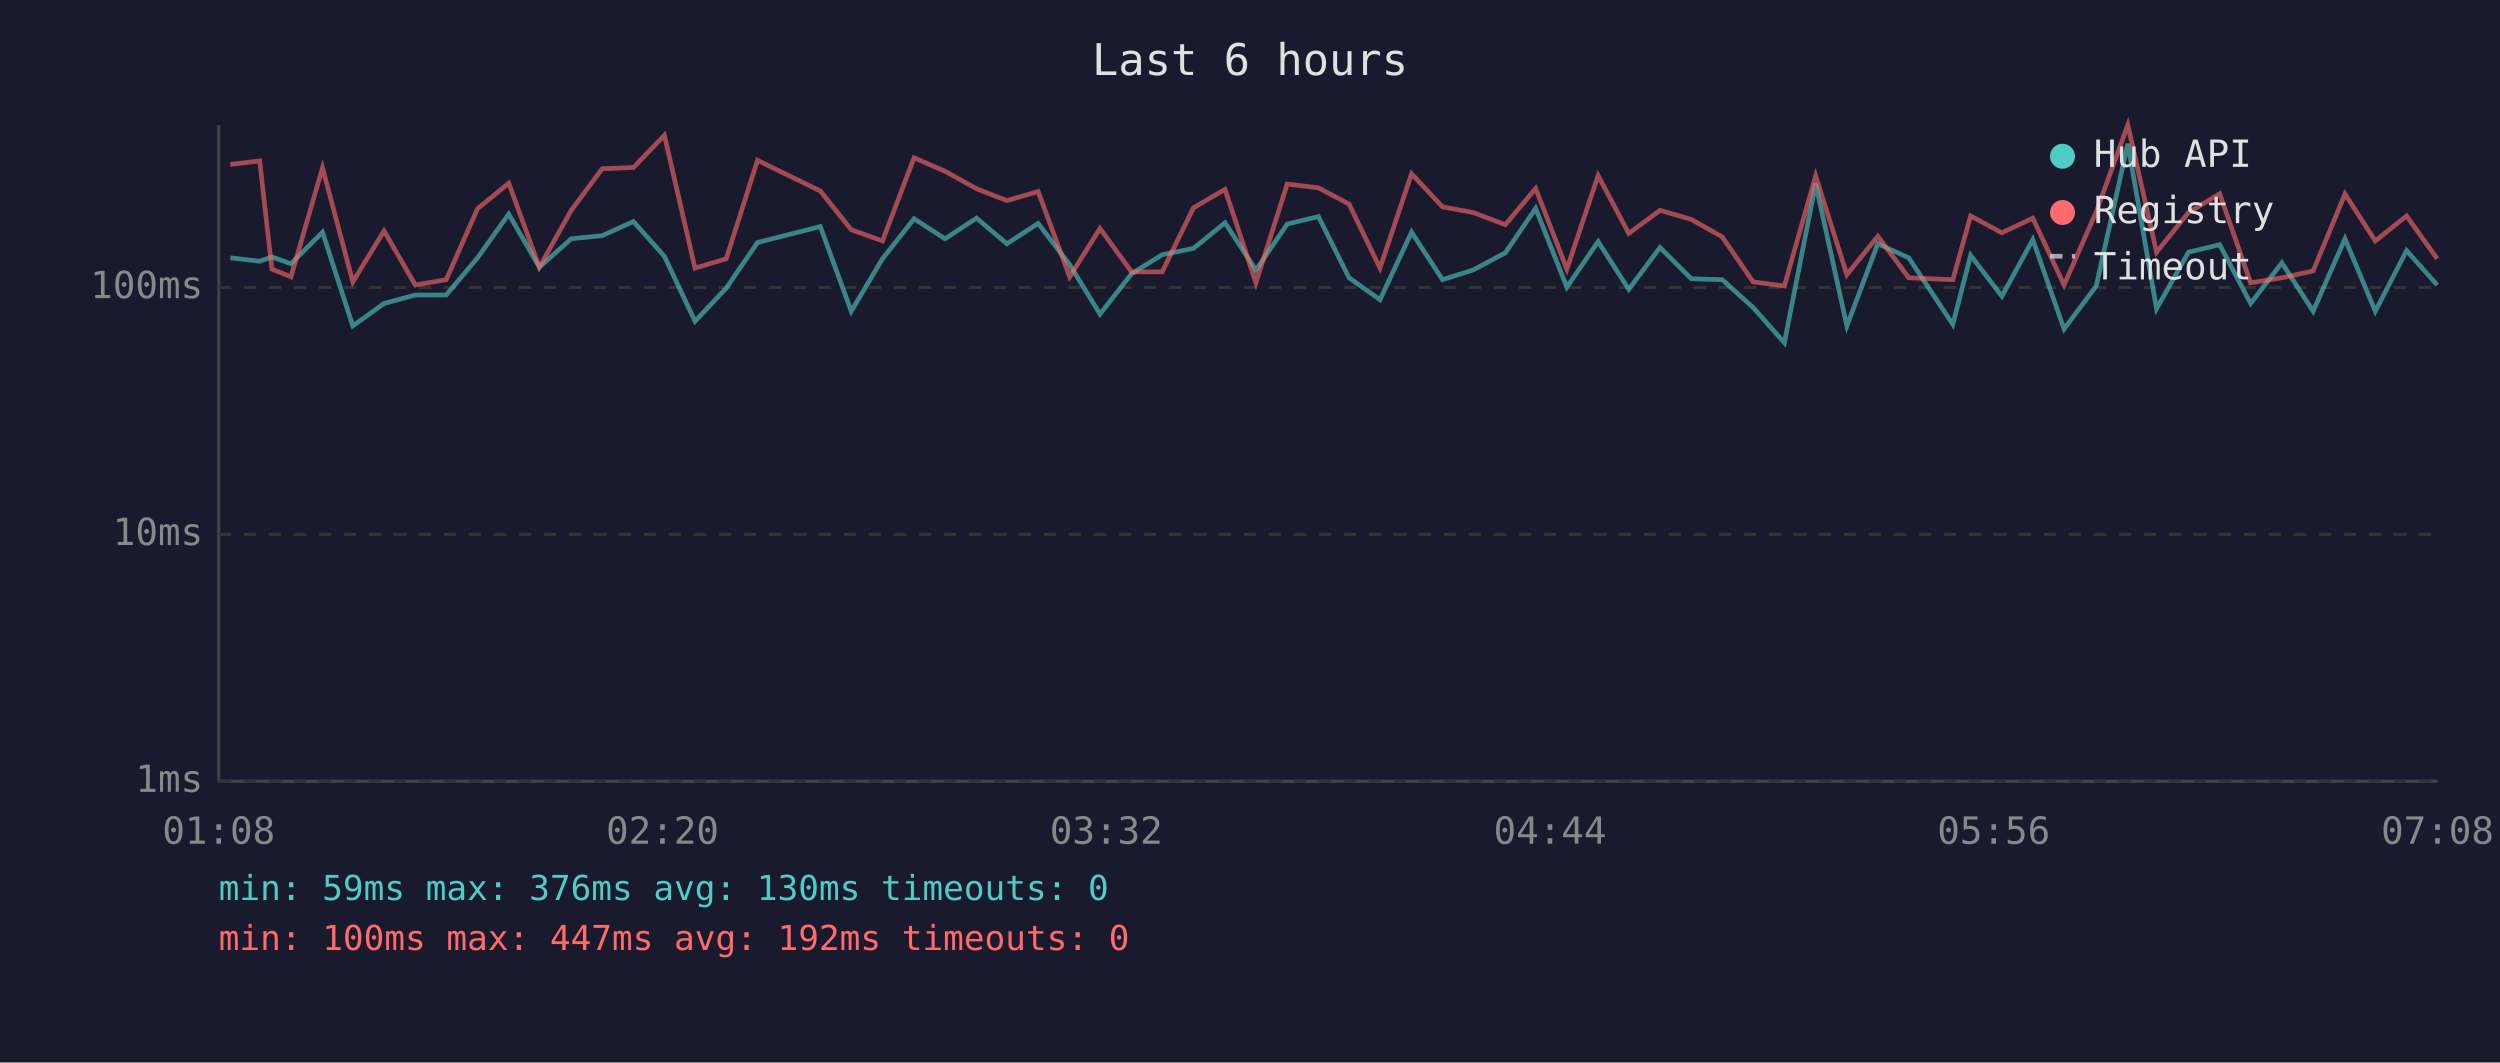
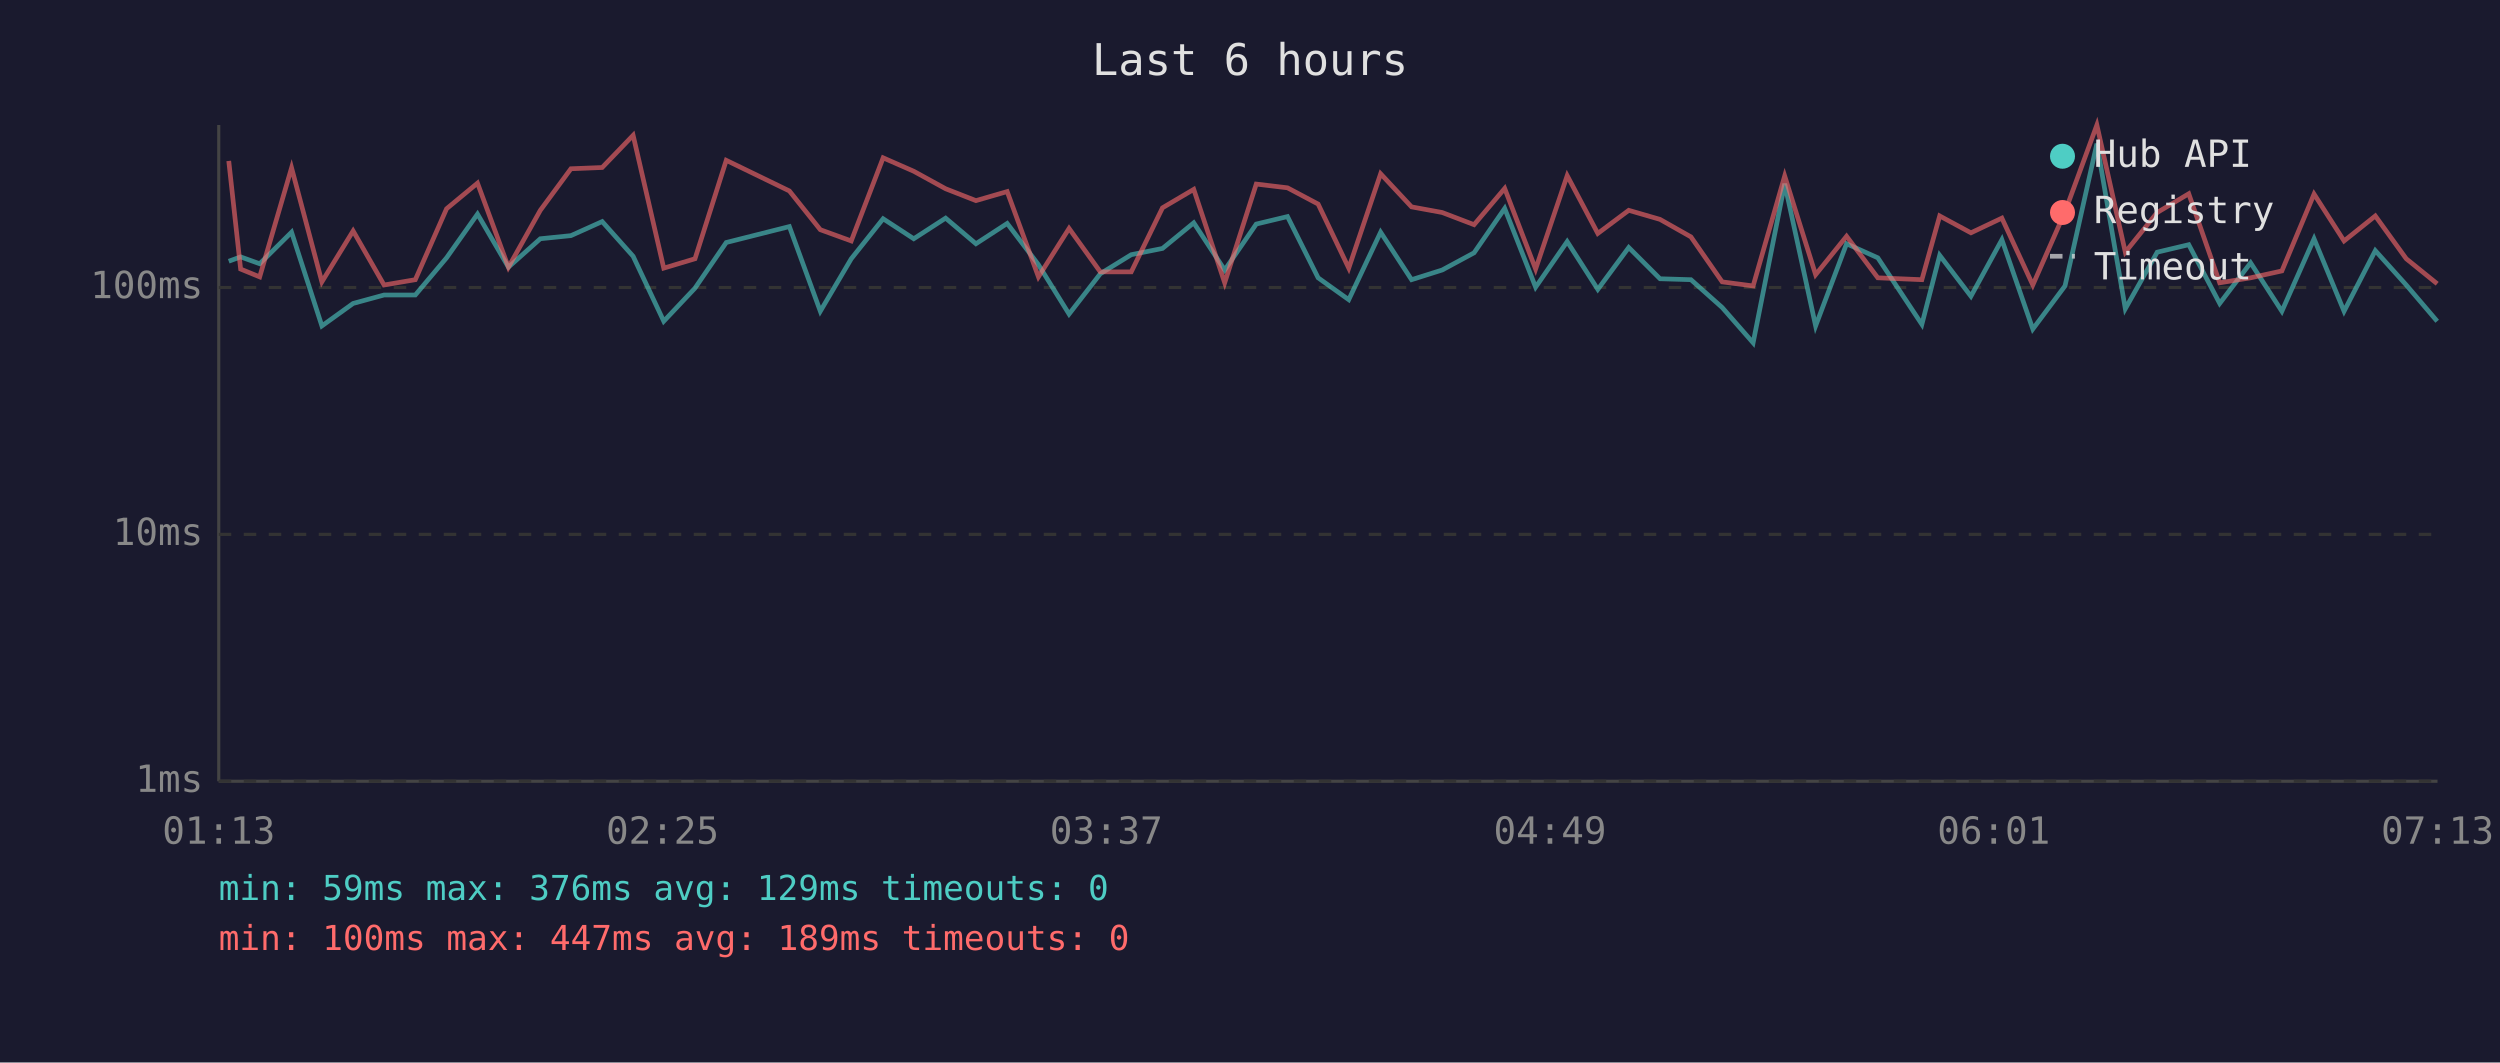
<svg xmlns="http://www.w3.org/2000/svg" viewBox="0 0 800 340" font-family="monospace" font-size="12">
  <rect width="800" height="340" fill="#1a1a2e" />
  <text x="400" y="24" fill="#e0e0e0" font-size="14" text-anchor="middle">Last 6 hours</text>
  <line x1="70" y1="40" x2="70" y2="250" stroke="#444" stroke-width="1" />
  <line x1="70" y1="250" x2="780" y2="250" stroke="#444" stroke-width="1" />
  <line x1="70" y1="250" x2="780" y2="250" stroke="#333" stroke-width="1" stroke-dasharray="4" />
  <text x="65" y="250" fill="#888" text-anchor="end" dominant-baseline="middle">1ms</text>
  <line x1="70" y1="171" x2="780" y2="171" stroke="#333" stroke-width="1" stroke-dasharray="4" />
  <text x="65" y="171" fill="#888" text-anchor="end" dominant-baseline="middle">10ms</text>
  <line x1="70" y1="92" x2="780" y2="92" stroke="#333" stroke-width="1" stroke-dasharray="4" />
  <text x="65" y="92" fill="#888" text-anchor="end" dominant-baseline="middle">100ms</text>
-   <text x="70" y="270" fill="#888" text-anchor="middle">01:08</text>
-   <text x="212" y="270" fill="#888" text-anchor="middle">02:20</text>
-   <text x="354" y="270" fill="#888" text-anchor="middle">03:32</text>
-   <text x="496" y="270" fill="#888" text-anchor="middle">04:44</text>
-   <text x="638" y="270" fill="#888" text-anchor="middle">05:56</text>
-   <text x="780" y="270" fill="#888" text-anchor="middle">07:08</text>
-   <polyline points="73.7,82.5 83.1,83.6 87.0,82.2 93.1,84.4 103.2,74.3 112.9,104.3 122.9,97.1 132.9,94.4 142.8,94.4 152.8,82.5 162.8,68.5 172.6,85.5 182.8,76.4 192.7,75.4 202.7,70.9 212.6,82.0 222.4,102.8 232.4,92.2 242.4,77.6 262.5,72.5 272.4,99.6 282.4,82.8 292.5,70.0 302.4,76.4 312.5,69.8 322.2,78.0 332.2,71.5 342.3,84.7 352.0,100.5 362.1,87.6 371.9,81.5 381.9,79.5 392.0,71.3 401.9,86.4 411.9,71.7 421.9,69.3 431.7,88.9 441.6,95.9 451.7,74.3 461.6,89.5 471.4,86.4 481.7,80.9 491.4,66.7 501.4,91.9 511.4,77.3 521.2,92.6 531.2,79.2 541.2,89.2 551.1,89.5 561.0,98.4 571.0,109.7 581.0,58.8 591.0,104.3 600.9,78.0 610.8,82.5 624.9,103.8 630.6,81.7 640.6,94.8 650.5,76.7 660.5,105.3 670.8,91.5 680.9,46.0 690.1,98.8 700.3,80.7 710.3,78.3 720.2,97.1 730.2,84.1 740.2,99.6 750.4,76.4 760.1,99.6 770.1,80.2 779.9,91.2" fill="none" stroke="#4ecdc4" stroke-width="1.5" opacity="0.6" />
-   <polyline points="73.7,52.6 83.1,51.5 87.0,86.1 93.1,88.6 103.2,53.7 112.9,90.2 122.9,73.9 132.9,91.2 142.8,89.5 152.8,66.8 162.8,58.6 172.6,85.5 182.8,67.3 192.7,54.0 202.7,53.6 212.6,43.3 222.4,85.8 232.4,82.8 242.4,51.3 262.5,61.1 272.4,73.5 282.4,77.1 292.5,50.5 302.4,54.8 312.5,60.4 322.2,64.2 332.2,61.3 342.3,88.6 352.0,73.1 362.1,87.0 371.9,87.0 381.9,66.5 392.0,60.6 401.9,90.5 411.9,58.9 421.9,60.1 431.7,65.3 441.6,85.8 451.7,55.6 461.6,66.2 471.4,68.0 481.7,71.9 491.4,60.3 501.4,86.1 511.4,56.2 521.2,74.7 531.2,67.3 541.2,70.2 551.1,75.8 561.0,90.2 571.0,91.5 581.0,56.3 591.0,87.9 600.9,75.6 610.8,88.9 624.9,89.5 630.6,69.1 640.6,74.5 650.5,69.8 660.5,91.2 670.8,67.8 680.9,40.0 690.1,80.7 700.3,68.0 710.3,62.0 720.2,90.5 730.2,88.9 740.2,86.7 750.4,62.1 760.1,77.1 770.1,69.1 779.9,82.8" fill="none" stroke="#ff6b6b" stroke-width="1.5" opacity="0.6" />
+   <text x="70" y="270" fill="#888" text-anchor="middle">01:13</text>
+   <text x="212" y="270" fill="#888" text-anchor="middle">02:25</text>
+   <text x="354" y="270" fill="#888" text-anchor="middle">03:37</text>
+   <text x="496" y="270" fill="#888" text-anchor="middle">04:49</text>
+   <text x="638" y="270" fill="#888" text-anchor="middle">06:01</text>
+   <text x="780" y="270" fill="#888" text-anchor="middle">07:13</text>
+   <polyline points="73.2,83.6 77.0,82.2 83.1,84.4 93.3,74.3 103.0,104.3 113.0,97.1 122.9,94.4 132.9,94.4 142.9,82.5 152.8,68.5 162.7,85.5 172.9,76.4 182.7,75.4 192.7,70.9 202.6,82.0 212.4,102.8 222.4,92.2 232.4,77.6 252.6,72.5 262.5,99.6 272.4,82.8 282.6,70.0 292.4,76.4 302.6,69.8 312.3,78.0 322.3,71.5 332.3,84.7 342.1,100.5 352.1,87.6 362.0,81.5 372.0,79.5 382.0,71.3 391.9,86.4 402.0,71.7 412.0,69.3 421.8,88.9 431.6,95.9 441.8,74.3 451.7,89.5 461.5,86.4 471.7,80.9 481.5,66.7 491.4,91.9 501.5,77.3 511.3,92.6 521.2,79.2 531.2,89.2 541.1,89.5 551.1,98.4 561.0,109.7 571.1,58.8 581.0,104.3 590.9,78.0 600.9,82.5 615.0,103.8 620.7,81.7 630.7,94.8 640.6,76.7 650.5,105.3 660.8,91.5 671.0,46.0 680.1,98.8 690.3,80.7 700.4,78.3 710.3,97.1 720.2,84.1 730.2,99.6 740.5,76.4 750.1,99.6 760.1,80.2 770.0,91.2 779.9,102.8" fill="none" stroke="#4ecdc4" stroke-width="1.5" opacity="0.6" />
+   <polyline points="73.2,51.5 77.0,86.1 83.1,88.6 93.3,53.7 103.0,90.2 113.0,73.9 122.9,91.2 132.9,89.5 142.9,66.8 152.8,58.6 162.7,85.5 172.9,67.3 182.7,54.0 192.7,53.6 202.6,43.3 212.4,85.8 222.4,82.8 232.4,51.3 252.6,61.1 262.5,73.5 272.4,77.1 282.6,50.5 292.4,54.8 302.6,60.4 312.3,64.2 322.3,61.3 332.3,88.6 342.1,73.1 352.1,87.0 362.0,87.0 372.0,66.5 382.0,60.6 391.9,90.5 402.0,58.9 412.0,60.1 421.8,65.3 431.6,85.8 441.8,55.6 451.7,66.2 461.5,68.0 471.7,71.9 481.5,60.3 491.4,86.1 501.5,56.2 511.3,74.7 521.2,67.3 531.2,70.2 541.1,75.8 551.1,90.2 561.0,91.5 571.1,56.3 581.0,87.9 590.9,75.6 600.9,88.9 615.0,89.5 620.7,69.1 630.7,74.5 640.6,69.8 650.5,91.2 660.8,67.8 671.0,40.0 680.1,80.7 690.3,68.0 700.4,62.0 710.3,90.5 720.2,88.9 730.2,86.7 740.5,62.1 750.1,77.1 760.1,69.1 770.0,82.8 779.9,90.8" fill="none" stroke="#ff6b6b" stroke-width="1.5" opacity="0.6" />
  <circle cx="660" cy="50" r="4" fill="#4ecdc4" />
  <text x="670" y="50" fill="#e0e0e0" dominant-baseline="middle">Hub API</text>
  <circle cx="660" cy="68" r="4" fill="#ff6b6b" />
  <text x="670" y="68" fill="#e0e0e0" dominant-baseline="middle">Registry</text>
  <line x1="656" y1="82" x2="664" y2="82" stroke="#e0e0e0" stroke-width="1.5" stroke-dasharray="4,3" opacity="0.7" />
  <text x="670" y="86" fill="#e0e0e0" dominant-baseline="middle">Timeout</text>
-   <text x="70" y="288" fill="#4ecdc4" font-size="11">min: 59ms  max: 376ms  avg: 130ms  timeouts: 0</text>
-   <text x="70" y="304" fill="#ff6b6b" font-size="11">min: 100ms  max: 447ms  avg: 192ms  timeouts: 0</text>
+   <text x="70" y="288" fill="#4ecdc4" font-size="11">min: 59ms  max: 376ms  avg: 129ms  timeouts: 0</text>
+   <text x="70" y="304" fill="#ff6b6b" font-size="11">min: 100ms  max: 447ms  avg: 189ms  timeouts: 0</text>
</svg>
